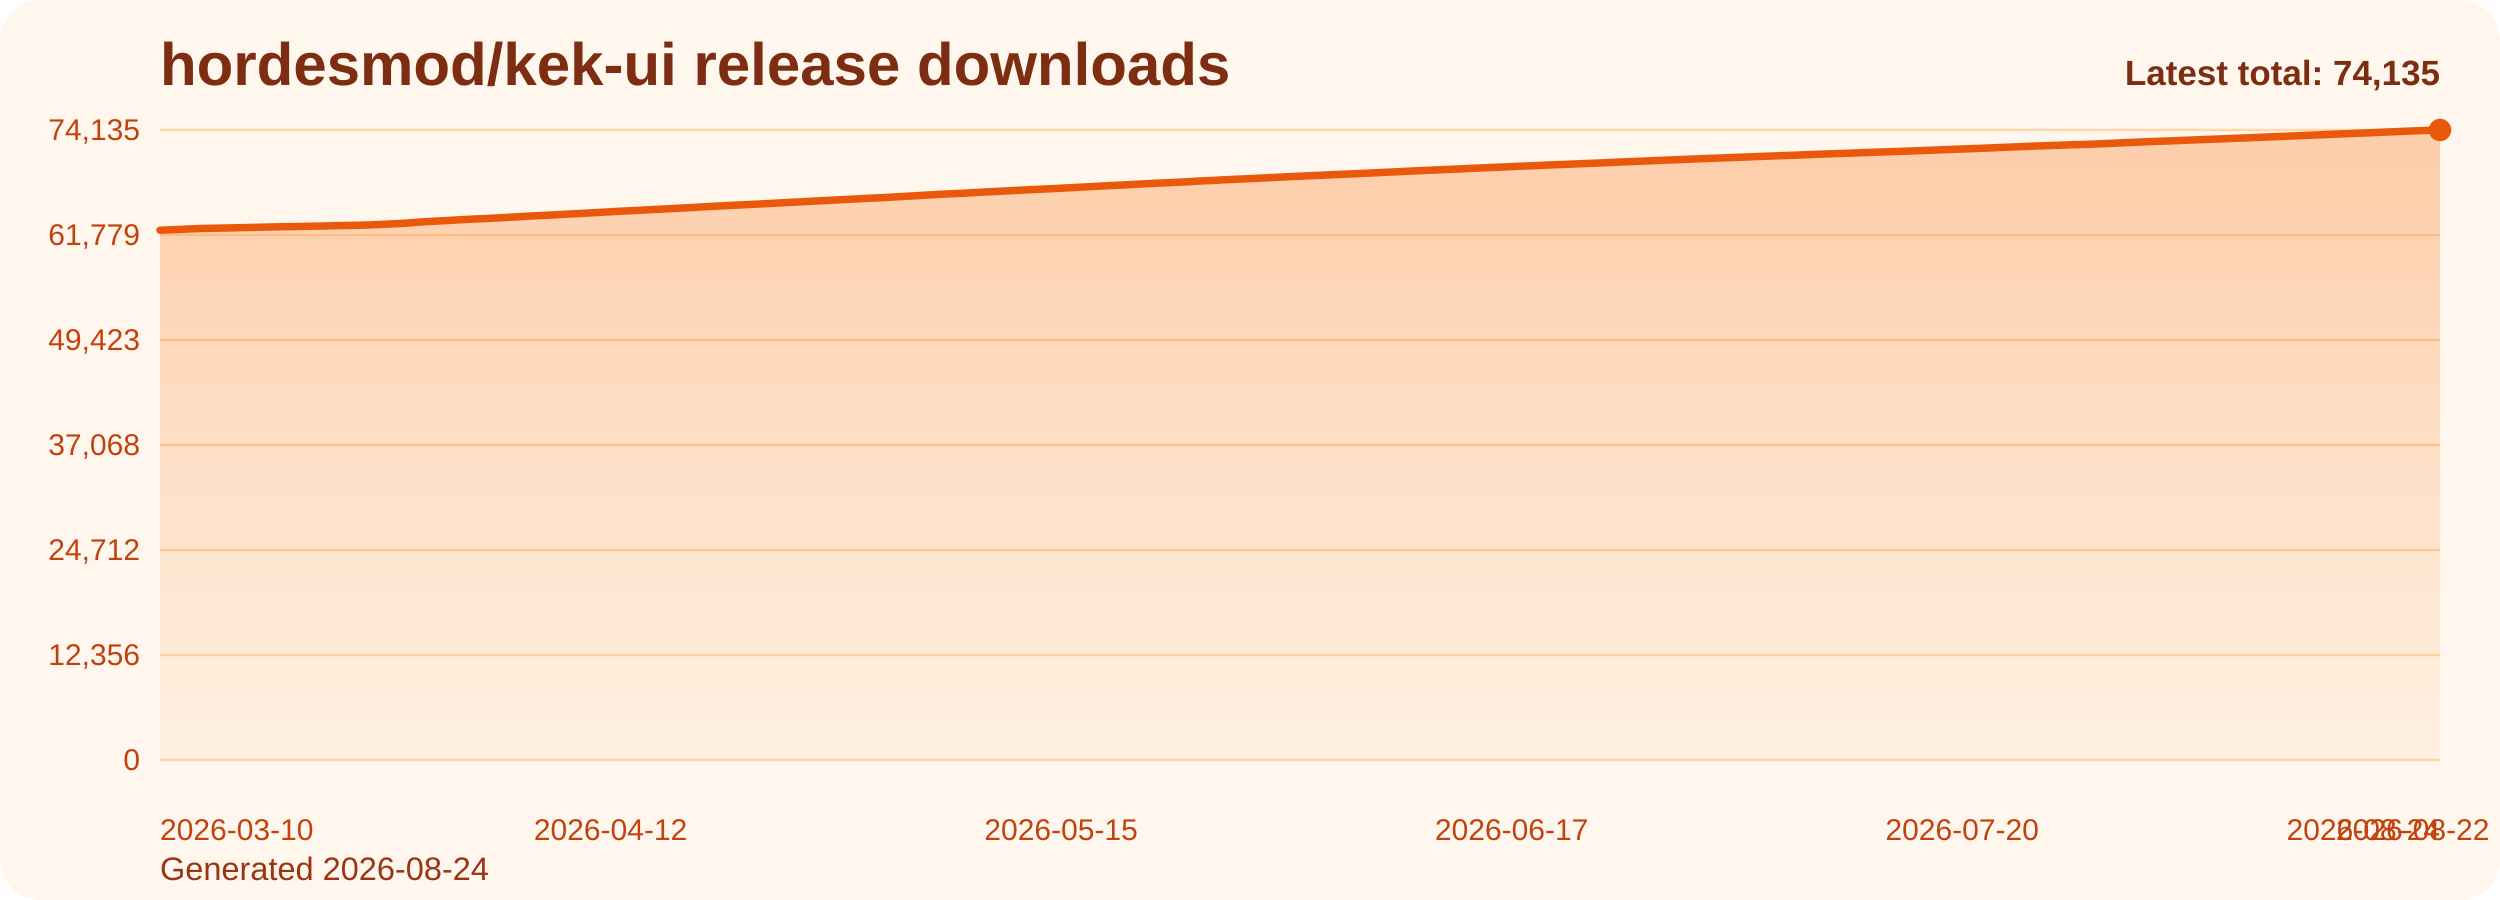
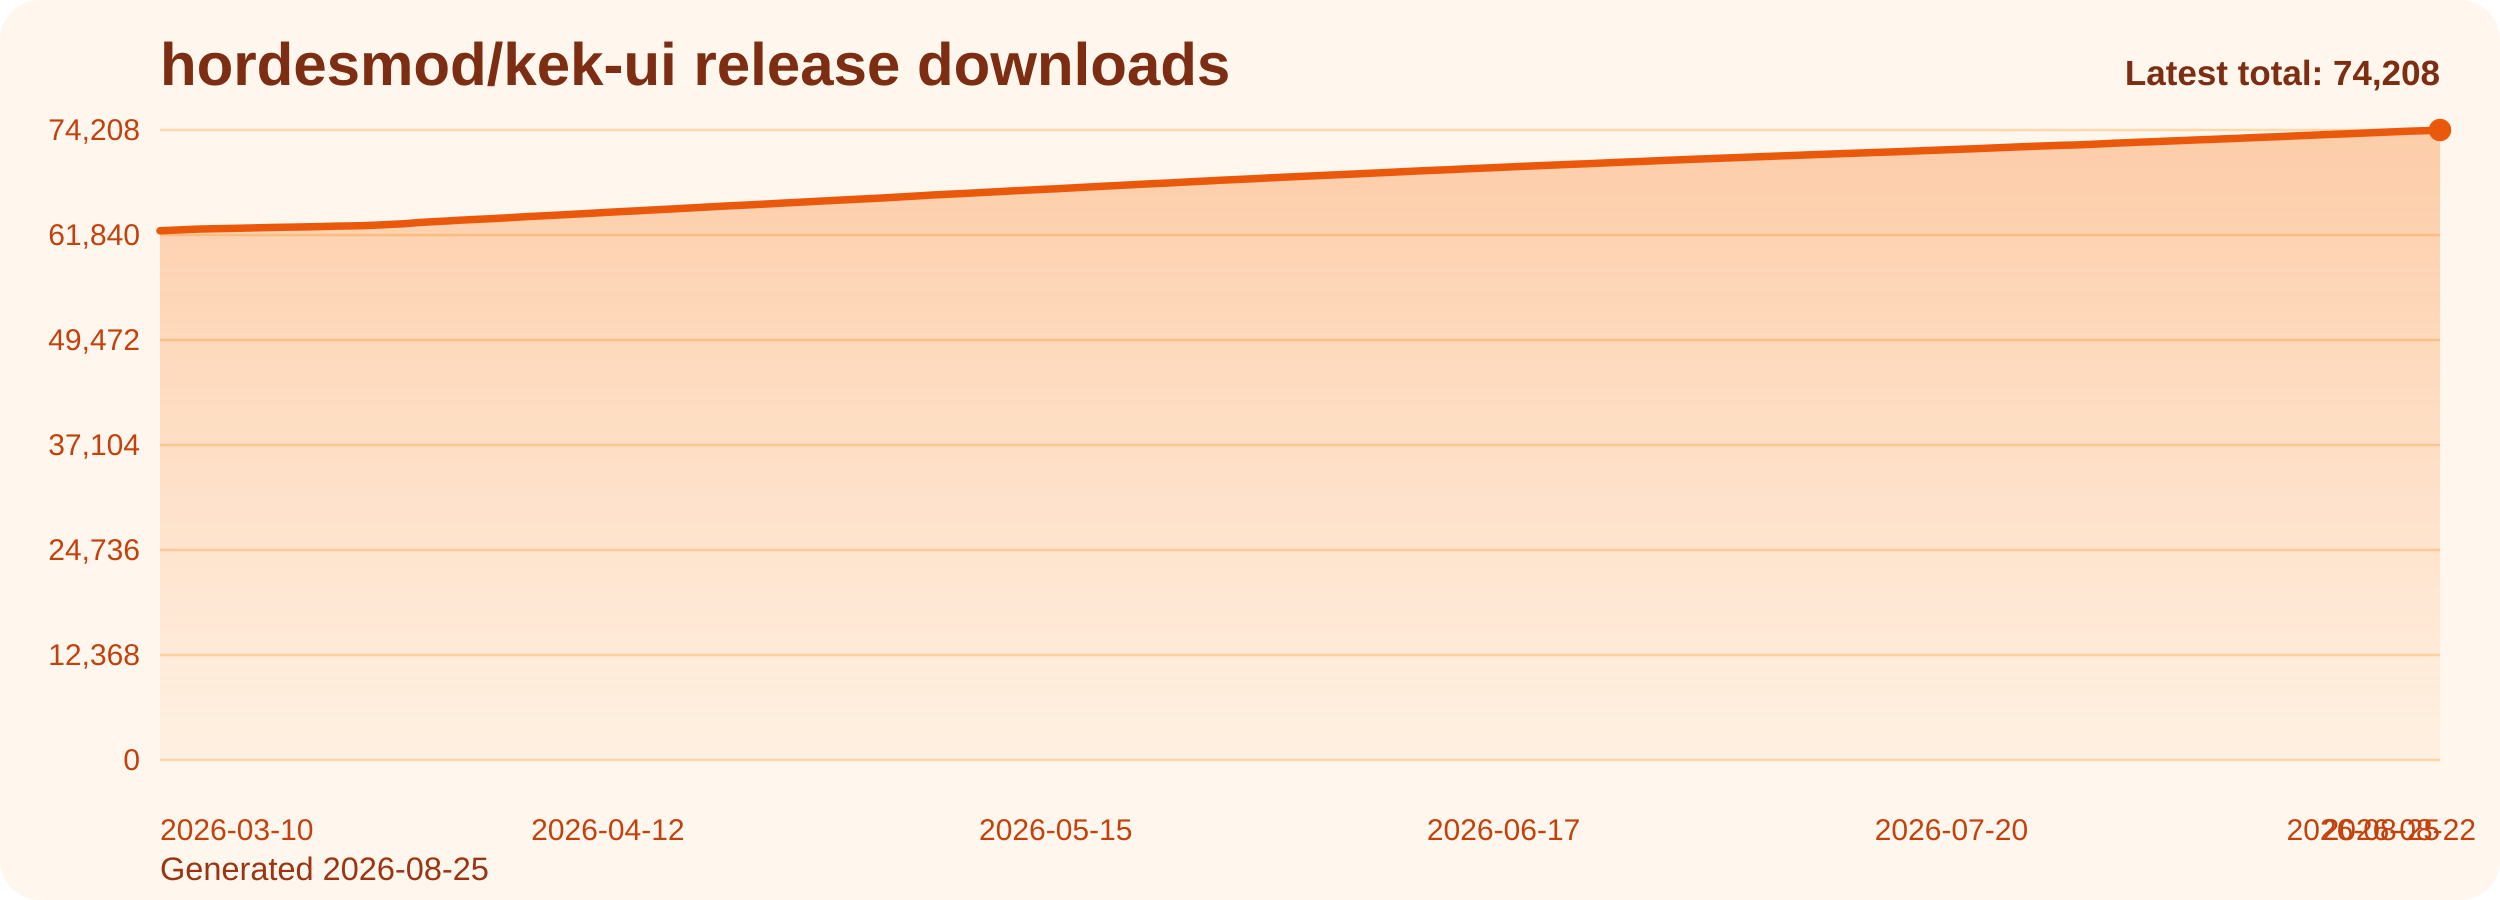
<svg xmlns="http://www.w3.org/2000/svg" viewBox="0 0 1000 360" role="img" aria-label="hordesmod/kek-ui release downloads chart">
  <defs>
    <linearGradient id="fill-total-trend-orange" x1="0" y1="0" x2="0" y2="1">
      <stop offset="0%" stop-color="#f97316" stop-opacity="0.32" />
      <stop offset="100%" stop-color="#f97316" stop-opacity="0.05" />
    </linearGradient>
    <style>
      .bg { fill: #fff7ed; }
      .title { font: 700 24px Arial, sans-serif; fill: #7c2d12; }
      .sub { font: 400 13px Arial, sans-serif; fill: #9a3412; }
      .grid { stroke: #fed7aa; stroke-width: 1; }
      .axis { font: 400 12px Arial, sans-serif; fill: #c2410c; }
      .line { fill: none; stroke: #ea580c; stroke-width: 3; stroke-linecap: round; stroke-linejoin: round; }
      .dot { fill: #ea580c; }
      .value { font: 600 11px Arial, sans-serif; fill: #9a3412; }
      .latest { font: 700 14px Arial, sans-serif; fill: #7c2d12; }
    </style>
  </defs>
  <rect class="bg" x="0" y="0" width="1000" height="360" rx="16" />
  <text class="title" x="64" y="34">hordesmod/kek-ui release downloads</text>
-   <text class="sub" x="64" y="352">Generated 2026-08-24</text>
+   <text class="sub" x="64" y="352">Generated 2026-08-25</text>
  <line x1="64" y1="52.00" x2="976" y2="52.00" class="grid" />
-   <text x="56" y="56.00" text-anchor="end" class="axis">74,135</text>
+   <text x="56" y="56.00" text-anchor="end" class="axis">74,208</text>
  <line x1="64" y1="94.00" x2="976" y2="94.00" class="grid" />
-   <text x="56" y="98.00" text-anchor="end" class="axis">61,779</text>
+   <text x="56" y="98.00" text-anchor="end" class="axis">61,840</text>
  <line x1="64" y1="136.00" x2="976" y2="136.00" class="grid" />
-   <text x="56" y="140.00" text-anchor="end" class="axis">49,423</text>
+   <text x="56" y="140.00" text-anchor="end" class="axis">49,472</text>
  <line x1="64" y1="178.00" x2="976" y2="178.00" class="grid" />
-   <text x="56" y="182.00" text-anchor="end" class="axis">37,068</text>
+   <text x="56" y="182.00" text-anchor="end" class="axis">37,104</text>
  <line x1="64" y1="220.00" x2="976" y2="220.00" class="grid" />
-   <text x="56" y="224.00" text-anchor="end" class="axis">24,712</text>
+   <text x="56" y="224.00" text-anchor="end" class="axis">24,736</text>
  <line x1="64" y1="262.00" x2="976" y2="262.00" class="grid" />
-   <text x="56" y="266.00" text-anchor="end" class="axis">12,356</text>
+   <text x="56" y="266.00" text-anchor="end" class="axis">12,368</text>
  <line x1="64" y1="304.00" x2="976" y2="304.00" class="grid" />
  <text x="56" y="308.00" text-anchor="end" class="axis">0</text>
-   <path d="M 64.00 304 L 64.00 92.10 L 69.46 91.87 L 74.92 91.61 L 80.38 91.39 L 85.84 91.28 L 91.31 91.18 L 96.77 91.06 L 102.23 90.94 L 107.69 90.80 L 113.15 90.70 L 118.61 90.61 L 124.07 90.51 L 129.53 90.39 L 134.99 90.24 L 140.46 90.16 L 145.92 90.04 L 151.38 89.82 L 156.84 89.55 L 162.30 89.28 L 167.76 88.83 L 173.22 88.51 L 178.68 88.23 L 184.14 87.90 L 189.60 87.62 L 195.07 87.37 L 200.53 87.09 L 205.99 86.77 L 211.45 86.44 L 216.91 86.18 L 222.37 85.91 L 227.83 85.61 L 233.29 85.33 L 238.75 85.02 L 244.22 84.71 L 249.68 84.41 L 255.14 84.15 L 260.60 83.85 L 266.06 83.58 L 271.52 83.29 L 276.98 82.99 L 282.44 82.68 L 287.90 82.38 L 293.37 82.10 L 298.83 81.85 L 304.29 81.57 L 309.75 81.29 L 315.21 80.99 L 320.67 80.71 L 326.13 80.42 L 331.59 80.14 L 337.05 79.85 L 342.51 79.58 L 347.98 79.30 L 353.44 79.04 L 358.90 78.71 L 364.36 78.41 L 369.82 78.09 L 375.28 77.76 L 380.74 77.49 L 386.20 77.24 L 391.66 76.93 L 397.13 76.66 L 402.59 76.37 L 408.05 76.08 L 413.51 75.81 L 418.97 75.54 L 424.43 75.29 L 429.89 75.00 L 435.35 74.70 L 440.81 74.40 L 446.28 74.13 L 451.74 73.86 L 457.20 73.56 L 462.66 73.28 L 468.12 73.05 L 473.58 72.77 L 479.04 72.45 L 484.50 72.21 L 489.96 71.90 L 495.43 71.66 L 500.89 71.41 L 506.35 71.14 L 511.81 70.86 L 517.27 70.60 L 522.73 70.35 L 528.19 70.11 L 533.65 69.85 L 539.11 69.61 L 544.57 69.38 L 550.04 69.12 L 555.50 68.86 L 560.96 68.59 L 566.42 68.33 L 571.88 68.08 L 577.34 67.85 L 582.80 67.62 L 588.26 67.36 L 593.72 67.12 L 599.19 66.89 L 604.65 66.65 L 610.11 66.40 L 615.57 66.17 L 621.03 65.94 L 626.49 65.73 L 631.95 65.49 L 637.41 65.29 L 642.87 65.06 L 648.34 64.79 L 653.80 64.57 L 659.26 64.36 L 664.72 64.13 L 670.18 63.89 L 675.64 63.68 L 681.10 63.45 L 686.56 63.26 L 692.02 63.05 L 697.49 62.84 L 702.95 62.62 L 708.41 62.42 L 713.87 62.21 L 719.33 62.02 L 724.79 61.80 L 730.25 61.59 L 735.71 61.41 L 741.17 61.21 L 746.63 61.01 L 752.10 60.81 L 757.56 60.64 L 763.02 60.45 L 768.48 60.23 L 773.94 60.02 L 779.40 59.81 L 784.86 59.60 L 790.32 59.39 L 795.78 59.19 L 801.25 58.94 L 806.71 58.73 L 812.17 58.50 L 817.63 58.29 L 823.09 58.10 L 828.55 57.89 L 834.01 57.77 L 839.47 57.55 L 844.93 57.31 L 850.40 57.04 L 855.86 56.83 L 861.32 56.58 L 866.78 56.41 L 872.24 56.18 L 877.70 55.97 L 883.16 55.74 L 888.62 55.55 L 894.08 55.31 L 899.54 55.12 L 905.01 54.87 L 910.47 54.65 L 915.93 54.44 L 921.39 54.19 L 926.85 53.97 L 932.31 53.73 L 937.77 53.51 L 943.23 53.30 L 948.69 53.08 L 954.16 52.83 L 959.62 52.61 L 965.08 52.38 L 970.54 52.18 L 976.00 52.00 L 976.00 304 Z" fill="url(#fill-total-trend-orange)" />
-   <polyline class="line" points="64.00,92.10 69.46,91.87 74.92,91.61 80.38,91.39 85.84,91.28 91.31,91.18 96.77,91.06 102.23,90.94 107.69,90.80 113.15,90.70 118.61,90.61 124.07,90.51 129.53,90.39 134.99,90.24 140.46,90.16 145.92,90.04 151.38,89.82 156.84,89.55 162.30,89.28 167.76,88.83 173.22,88.51 178.68,88.23 184.14,87.90 189.60,87.62 195.07,87.37 200.53,87.09 205.99,86.77 211.45,86.44 216.91,86.18 222.37,85.91 227.83,85.61 233.29,85.33 238.75,85.02 244.22,84.71 249.68,84.41 255.14,84.15 260.60,83.85 266.06,83.58 271.52,83.29 276.98,82.99 282.44,82.68 287.90,82.38 293.37,82.10 298.83,81.85 304.29,81.57 309.75,81.29 315.21,80.99 320.67,80.71 326.13,80.42 331.59,80.14 337.05,79.85 342.51,79.58 347.98,79.30 353.44,79.04 358.90,78.71 364.36,78.41 369.82,78.09 375.28,77.76 380.74,77.49 386.20,77.24 391.66,76.93 397.13,76.66 402.59,76.37 408.05,76.08 413.51,75.81 418.97,75.54 424.43,75.29 429.89,75.00 435.35,74.70 440.81,74.40 446.28,74.13 451.74,73.86 457.20,73.56 462.66,73.28 468.12,73.05 473.58,72.77 479.04,72.45 484.50,72.21 489.96,71.90 495.43,71.66 500.89,71.41 506.35,71.14 511.81,70.86 517.27,70.60 522.73,70.35 528.19,70.11 533.65,69.85 539.11,69.61 544.57,69.38 550.04,69.12 555.50,68.86 560.96,68.59 566.42,68.33 571.88,68.08 577.34,67.85 582.80,67.62 588.26,67.36 593.72,67.12 599.19,66.89 604.65,66.65 610.11,66.40 615.57,66.17 621.03,65.94 626.49,65.73 631.95,65.49 637.41,65.29 642.87,65.06 648.34,64.79 653.80,64.57 659.26,64.36 664.72,64.13 670.18,63.89 675.64,63.68 681.10,63.45 686.56,63.26 692.02,63.05 697.49,62.84 702.95,62.62 708.41,62.42 713.87,62.21 719.33,62.02 724.79,61.80 730.25,61.59 735.71,61.41 741.17,61.21 746.63,61.01 752.10,60.81 757.56,60.64 763.02,60.45 768.48,60.23 773.94,60.02 779.40,59.81 784.86,59.60 790.32,59.39 795.78,59.19 801.25,58.94 806.71,58.73 812.17,58.50 817.63,58.29 823.09,58.10 828.55,57.89 834.01,57.77 839.47,57.55 844.93,57.31 850.40,57.04 855.86,56.83 861.32,56.58 866.78,56.41 872.24,56.18 877.70,55.97 883.16,55.74 888.62,55.55 894.08,55.31 899.54,55.12 905.01,54.87 910.47,54.65 915.93,54.44 921.39,54.19 926.85,53.97 932.31,53.73 937.77,53.51 943.23,53.30 948.69,53.08 954.16,52.83 959.62,52.61 965.08,52.38 970.54,52.18 976.00,52.00" />
+   <path d="M 64.00 304 L 64.00 92.31 L 69.43 92.07 L 74.86 91.82 L 80.29 91.60 L 85.71 91.49 L 91.14 91.39 L 96.57 91.27 L 102.00 91.15 L 107.43 91.01 L 112.86 90.91 L 118.29 90.82 L 123.71 90.72 L 129.14 90.60 L 134.57 90.45 L 140.00 90.37 L 145.43 90.25 L 150.86 90.03 L 156.29 89.76 L 161.71 89.49 L 167.14 89.04 L 172.57 88.72 L 178.00 88.44 L 183.43 88.11 L 188.86 87.83 L 194.29 87.58 L 199.71 87.30 L 205.14 86.99 L 210.57 86.65 L 216.00 86.39 L 221.43 86.12 L 226.86 85.83 L 232.29 85.54 L 237.71 85.24 L 243.14 84.92 L 248.57 84.63 L 254.00 84.37 L 259.43 84.06 L 264.86 83.79 L 270.29 83.51 L 275.71 83.21 L 281.14 82.90 L 286.57 82.60 L 292.00 82.32 L 297.43 82.07 L 302.86 81.79 L 308.29 81.51 L 313.71 81.20 L 319.14 80.93 L 324.57 80.64 L 330.00 80.36 L 335.43 80.07 L 340.86 79.80 L 346.29 79.52 L 351.71 79.26 L 357.14 78.94 L 362.57 78.63 L 368.00 78.31 L 373.43 77.98 L 378.86 77.71 L 384.29 77.46 L 389.71 77.16 L 395.14 76.88 L 400.57 76.60 L 406.00 76.30 L 411.43 76.04 L 416.86 75.76 L 422.29 75.52 L 427.71 75.22 L 433.14 74.92 L 438.57 74.63 L 444.00 74.35 L 449.43 74.08 L 454.86 73.79 L 460.29 73.51 L 465.71 73.28 L 471.14 72.99 L 476.57 72.68 L 482.00 72.44 L 487.43 72.13 L 492.86 71.89 L 498.29 71.64 L 503.71 71.37 L 509.14 71.08 L 514.57 70.83 L 520.00 70.58 L 525.43 70.34 L 530.86 70.08 L 536.29 69.84 L 541.71 69.61 L 547.14 69.35 L 552.57 69.09 L 558.00 68.83 L 563.43 68.57 L 568.86 68.31 L 574.29 68.09 L 579.71 67.86 L 585.14 67.60 L 590.57 67.36 L 596.00 67.13 L 601.43 66.89 L 606.86 66.63 L 612.29 66.41 L 617.71 66.18 L 623.14 65.96 L 628.57 65.72 L 634.00 65.53 L 639.43 65.29 L 644.86 65.03 L 650.29 64.81 L 655.71 64.60 L 661.14 64.37 L 666.57 64.13 L 672.00 63.92 L 677.43 63.69 L 682.86 63.49 L 688.29 63.29 L 693.71 63.08 L 699.14 62.86 L 704.57 62.66 L 710.00 62.45 L 715.43 62.26 L 720.86 62.04 L 726.29 61.83 L 731.71 61.64 L 737.14 61.44 L 742.57 61.25 L 748.00 61.05 L 753.43 60.88 L 758.86 60.69 L 764.29 60.47 L 769.71 60.26 L 775.14 60.05 L 780.57 59.84 L 786.00 59.63 L 791.43 59.43 L 796.86 59.19 L 802.29 58.97 L 807.71 58.74 L 813.14 58.53 L 818.57 58.34 L 824.00 58.13 L 829.43 58.01 L 834.86 57.80 L 840.29 57.55 L 845.71 57.28 L 851.14 57.07 L 856.57 56.83 L 862.00 56.65 L 867.43 56.42 L 872.86 56.21 L 878.29 55.98 L 883.71 55.79 L 889.14 55.56 L 894.57 55.36 L 900.00 55.11 L 905.43 54.89 L 910.86 54.69 L 916.29 54.43 L 921.71 54.21 L 927.14 53.98 L 932.57 53.75 L 938.00 53.55 L 943.43 53.33 L 948.86 53.08 L 954.29 52.86 L 959.71 52.63 L 965.14 52.42 L 970.57 52.25 L 976.00 52.00 L 976.00 304 Z" fill="url(#fill-total-trend-orange)" />
+   <polyline class="line" points="64.00,92.31 69.43,92.07 74.86,91.82 80.29,91.60 85.71,91.49 91.14,91.39 96.57,91.27 102.00,91.15 107.43,91.01 112.86,90.91 118.29,90.82 123.71,90.72 129.14,90.60 134.57,90.45 140.00,90.37 145.43,90.25 150.86,90.03 156.29,89.76 161.71,89.49 167.14,89.04 172.57,88.72 178.00,88.44 183.43,88.11 188.86,87.83 194.29,87.58 199.71,87.30 205.14,86.99 210.57,86.65 216.00,86.39 221.43,86.12 226.86,85.83 232.29,85.54 237.71,85.24 243.14,84.92 248.57,84.63 254.00,84.37 259.43,84.06 264.86,83.79 270.29,83.51 275.71,83.21 281.14,82.90 286.57,82.60 292.00,82.32 297.43,82.07 302.86,81.79 308.29,81.51 313.71,81.20 319.14,80.93 324.57,80.64 330.00,80.36 335.43,80.07 340.86,79.80 346.29,79.52 351.71,79.26 357.14,78.94 362.57,78.63 368.00,78.31 373.43,77.98 378.86,77.71 384.29,77.46 389.71,77.16 395.14,76.88 400.57,76.60 406.00,76.30 411.43,76.04 416.86,75.76 422.29,75.52 427.71,75.22 433.14,74.92 438.57,74.63 444.00,74.35 449.43,74.08 454.86,73.79 460.29,73.51 465.71,73.28 471.14,72.99 476.57,72.68 482.00,72.44 487.43,72.13 492.86,71.89 498.29,71.64 503.71,71.37 509.14,71.08 514.57,70.83 520.00,70.58 525.43,70.34 530.86,70.08 536.29,69.84 541.71,69.61 547.14,69.35 552.57,69.09 558.00,68.83 563.43,68.57 568.86,68.31 574.29,68.09 579.71,67.86 585.14,67.60 590.57,67.36 596.00,67.13 601.43,66.89 606.86,66.63 612.29,66.41 617.71,66.18 623.14,65.96 628.57,65.72 634.00,65.53 639.43,65.29 644.86,65.03 650.29,64.81 655.71,64.60 661.14,64.37 666.57,64.13 672.00,63.92 677.43,63.69 682.86,63.49 688.29,63.29 693.71,63.08 699.14,62.86 704.57,62.66 710.00,62.45 715.43,62.26 720.86,62.04 726.29,61.83 731.71,61.64 737.14,61.44 742.57,61.25 748.00,61.05 753.43,60.88 758.86,60.69 764.29,60.47 769.71,60.26 775.14,60.05 780.57,59.84 786.00,59.63 791.43,59.43 796.86,59.19 802.29,58.97 807.71,58.74 813.14,58.53 818.57,58.34 824.00,58.13 829.43,58.01 834.86,57.80 840.29,57.55 845.71,57.28 851.14,57.07 856.57,56.83 862.00,56.65 867.43,56.42 872.86,56.21 878.29,55.98 883.71,55.79 889.14,55.56 894.57,55.36 900.00,55.11 905.43,54.89 910.86,54.69 916.29,54.43 921.71,54.21 927.14,53.98 932.57,53.75 938.00,53.55 943.43,53.33 948.86,53.08 954.29,52.86 959.71,52.63 965.14,52.42 970.57,52.25 976.00,52.00" />
  <circle class="dot" cx="976.00" cy="52.00" r="4.5" />
  <text class="axis" x="64.00" y="336" text-anchor="start">2026-03-10</text>
-   <text class="axis" x="244.22" y="336" text-anchor="middle">2026-04-12</text>
-   <text class="axis" x="424.43" y="336" text-anchor="middle">2026-05-15</text>
-   <text class="axis" x="604.65" y="336" text-anchor="middle">2026-06-17</text>
-   <text class="axis" x="784.86" y="336" text-anchor="middle">2026-07-20</text>
-   <text class="axis" x="965.08" y="336" text-anchor="middle">2026-08-22</text>
-   <text class="axis" x="976.00" y="336" text-anchor="end">2026-08-24</text>
-   <text class="latest" x="976" y="34" text-anchor="end">Latest total: 74,135</text>
+   <text class="axis" x="243.14" y="336" text-anchor="middle">2026-04-12</text>
+   <text class="axis" x="422.29" y="336" text-anchor="middle">2026-05-15</text>
+   <text class="axis" x="601.43" y="336" text-anchor="middle">2026-06-17</text>
+   <text class="axis" x="780.57" y="336" text-anchor="middle">2026-07-20</text>
+   <text class="axis" x="959.71" y="336" text-anchor="middle">2026-08-22</text>
+   <text class="axis" x="976.00" y="336" text-anchor="end">2026-08-25</text>
+   <text class="latest" x="976" y="34" text-anchor="end">Latest total: 74,208</text>
</svg>
